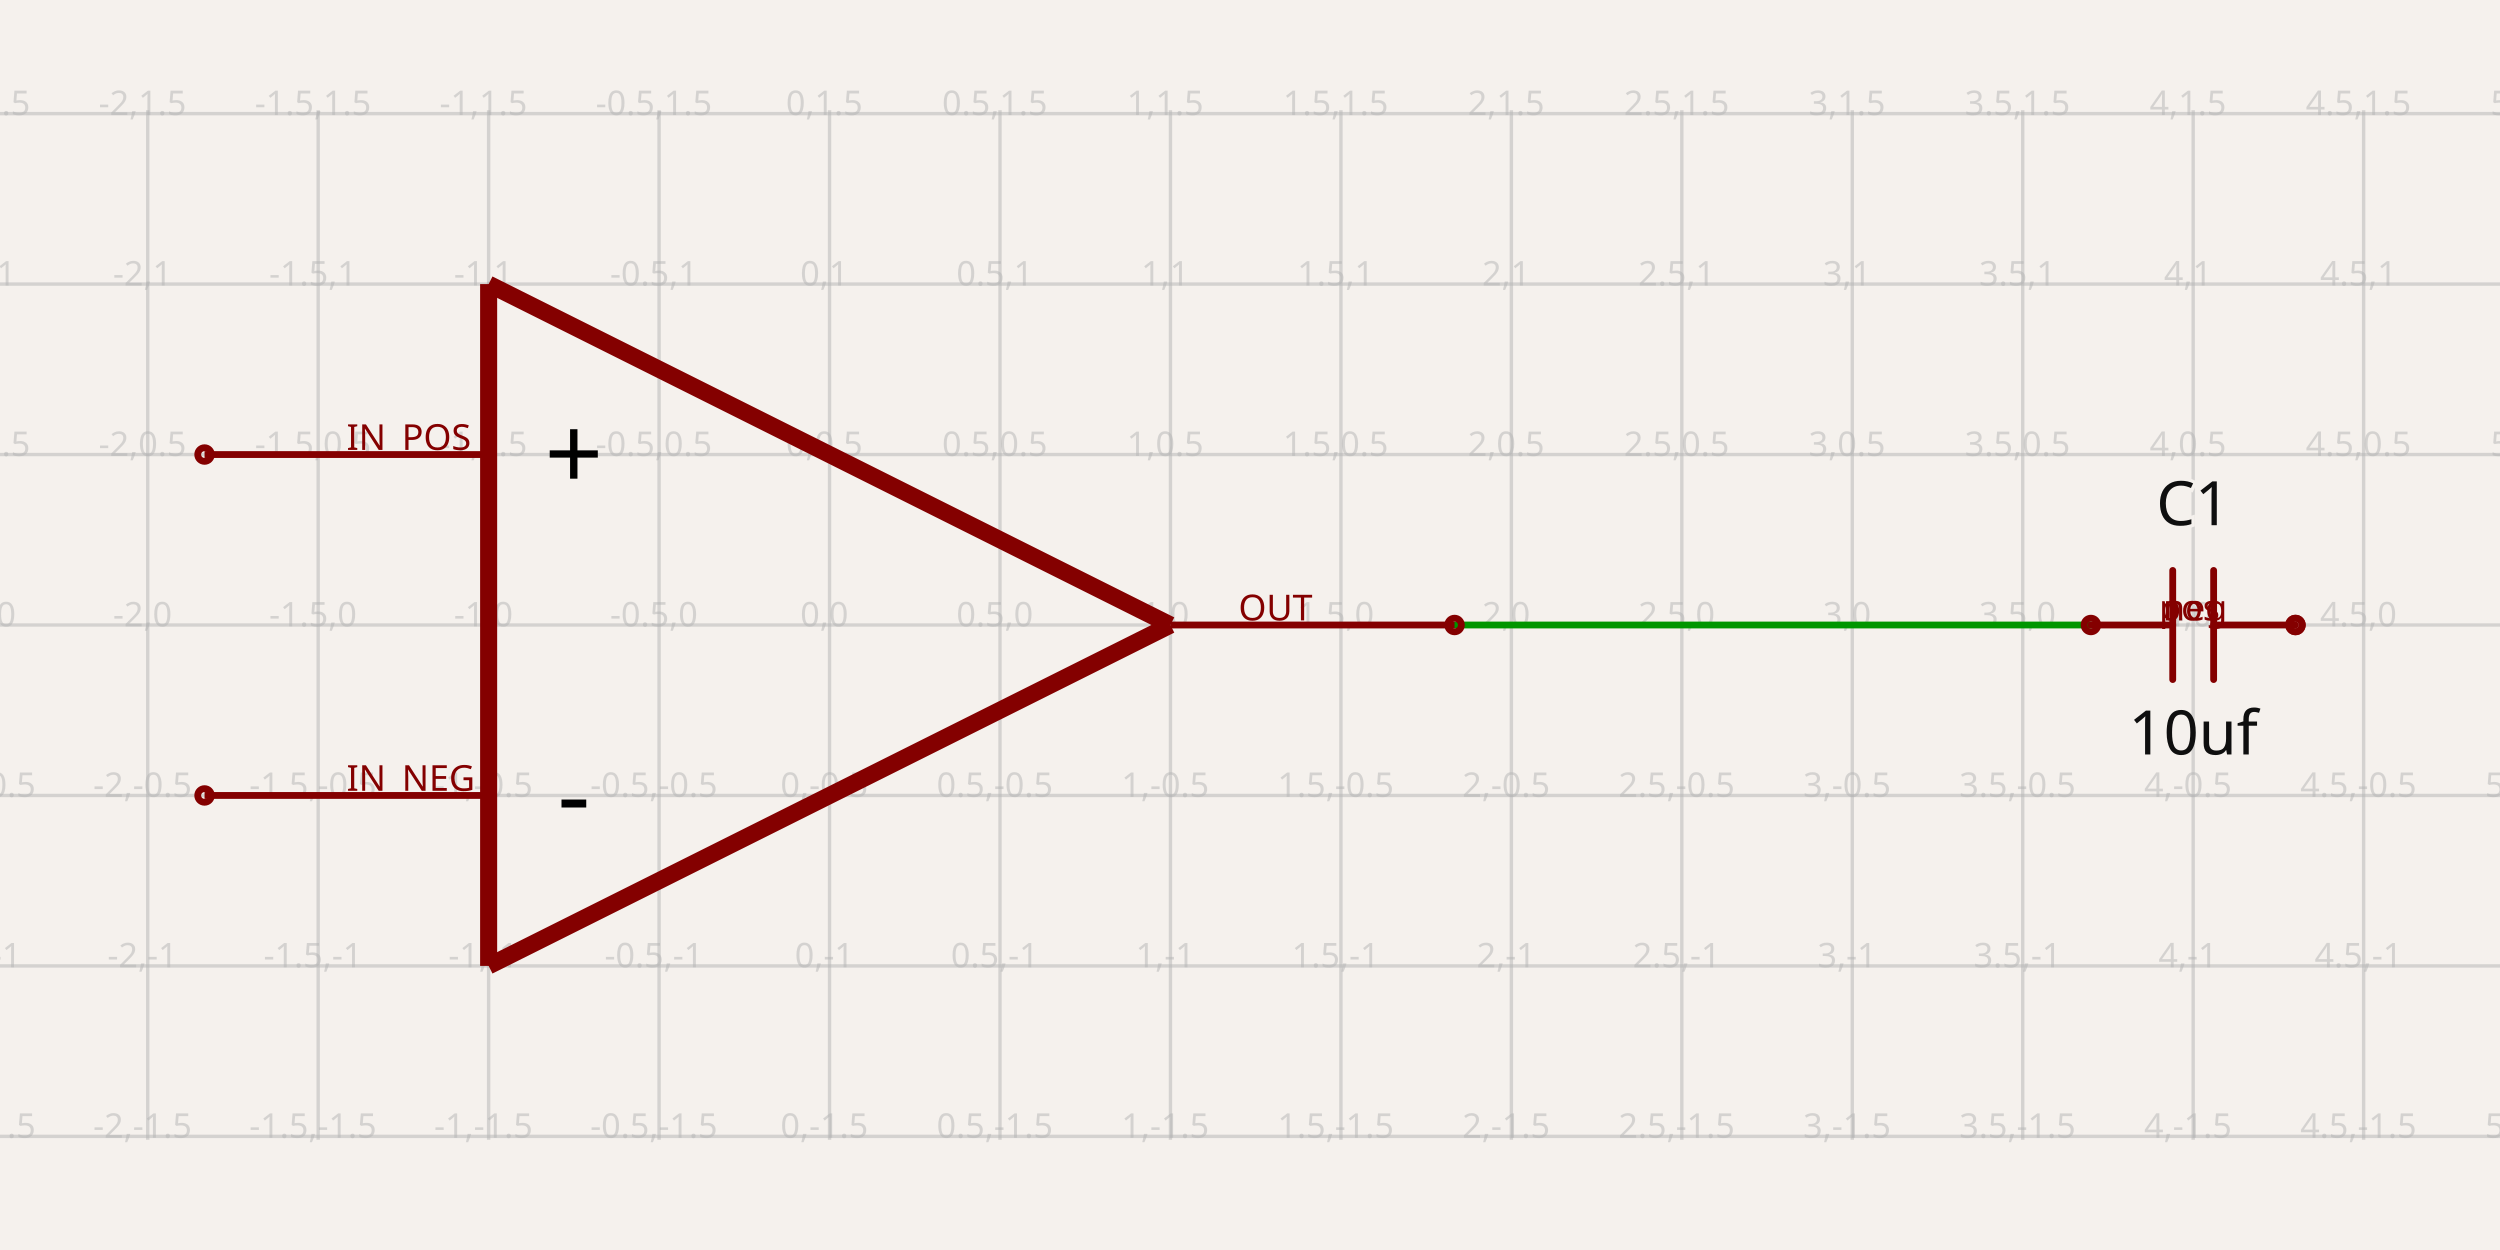
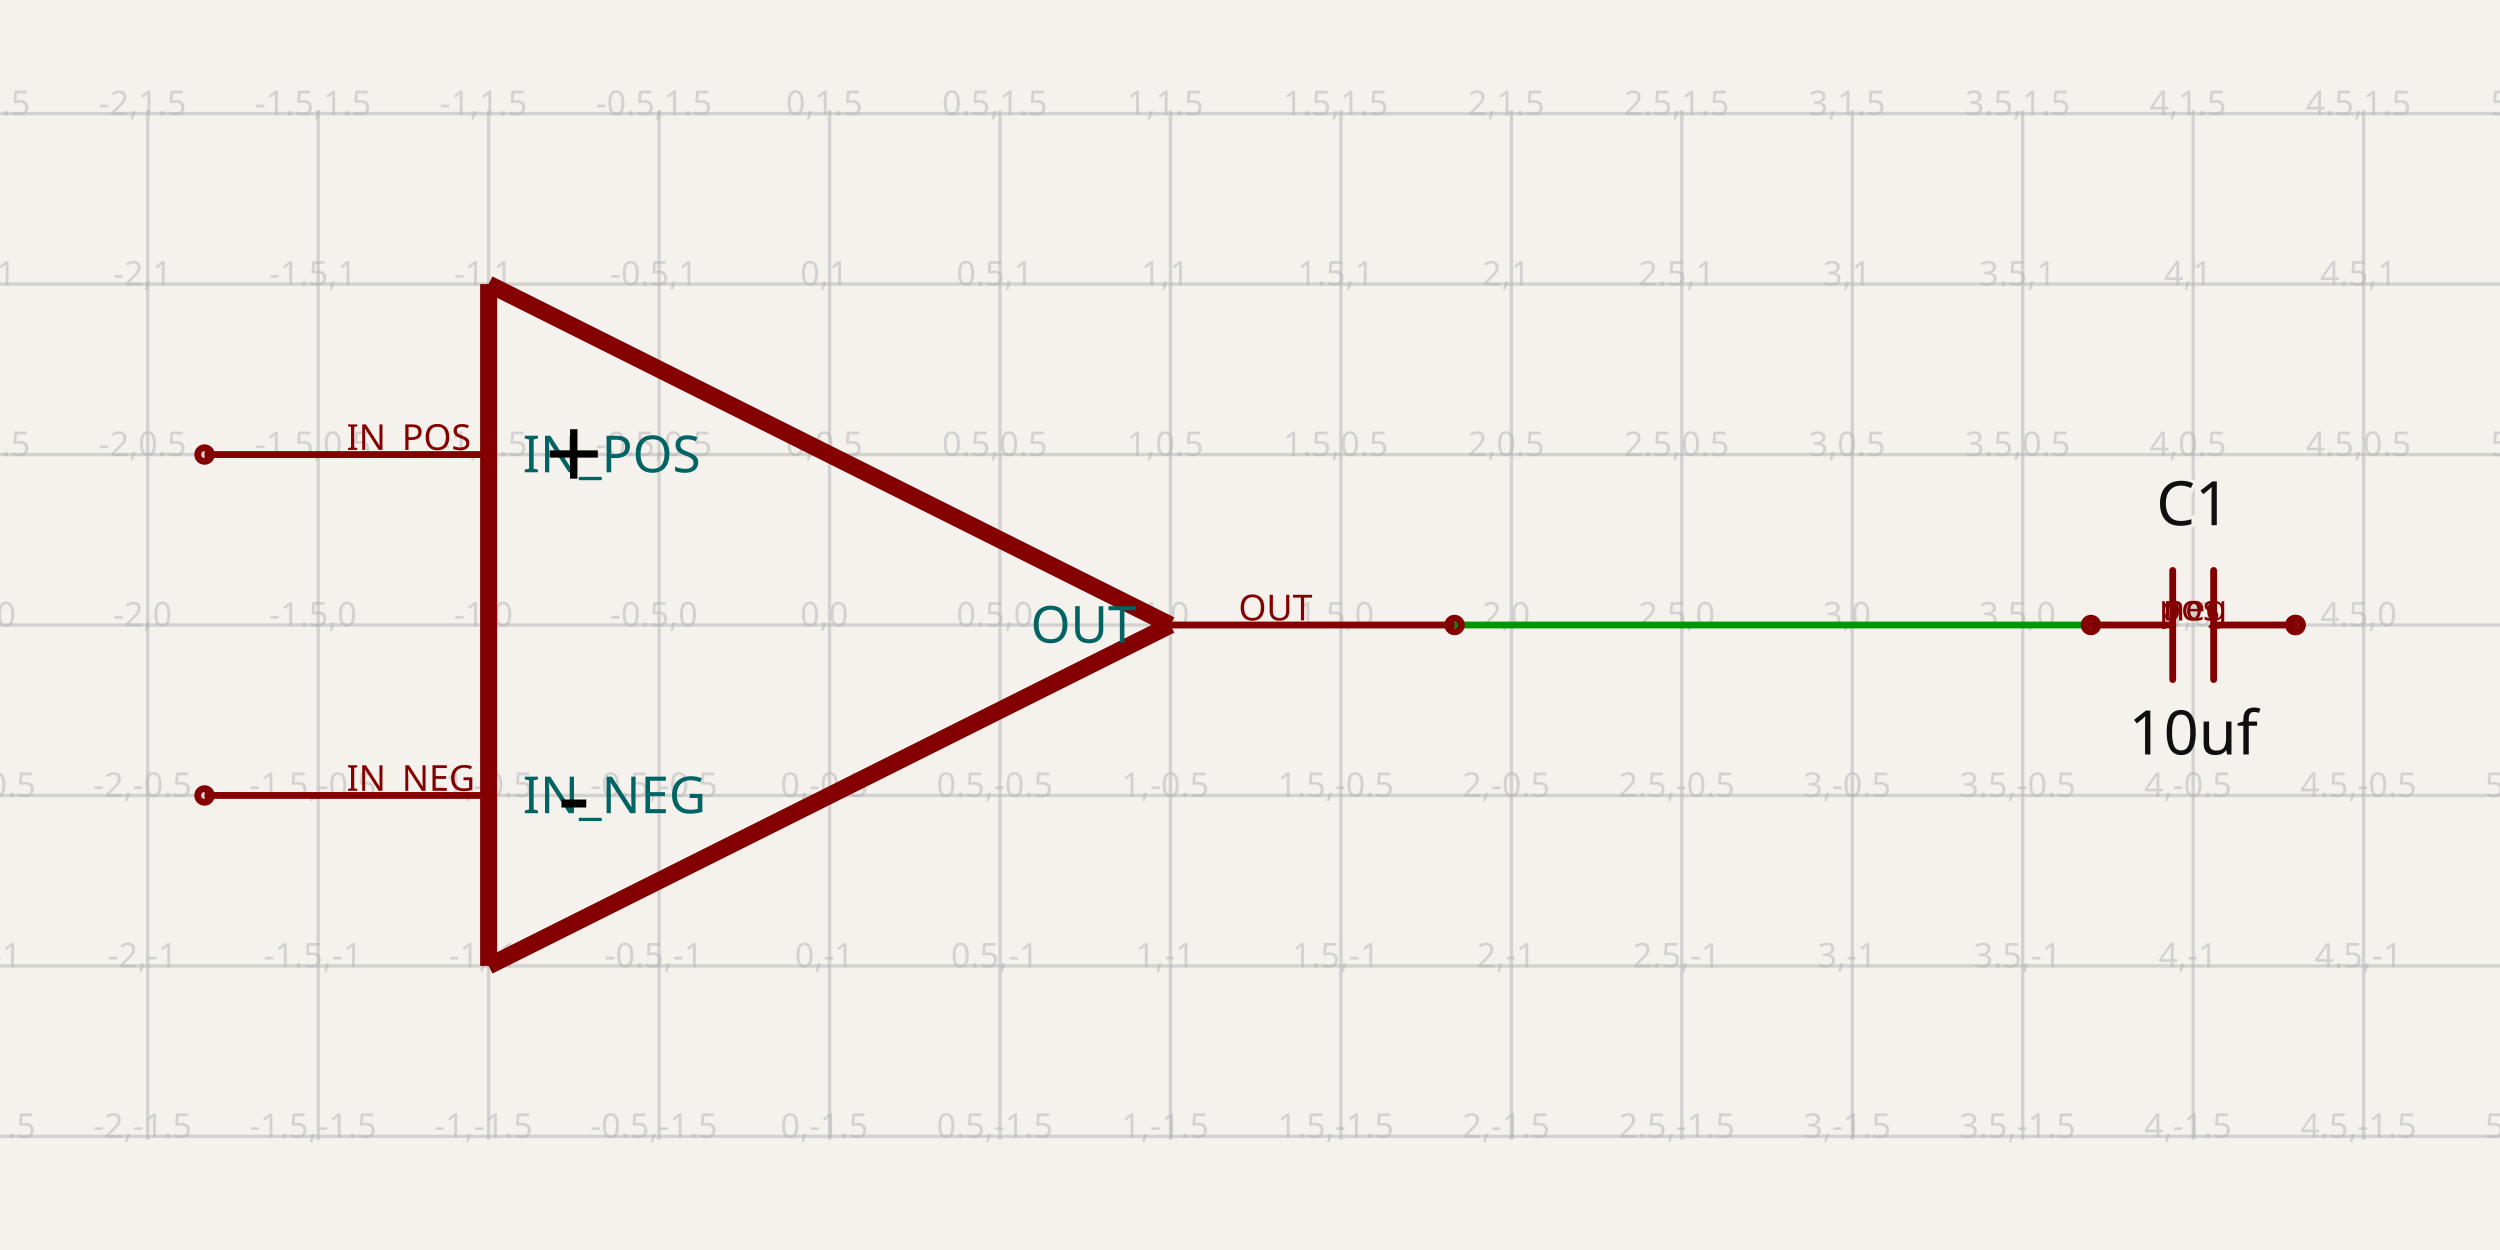
- <svg xmlns="http://www.w3.org/2000/svg" class="tscircuit-schematic" width="1200" height="600" style="background-color: rgb(245, 241, 237)" data-real-to-screen-transform="matrix(163.6363636364,0,0,-163.6363636364,398.1818181818,300)" data-software-used-string="@tscircuit/core@0.0.1398">
+ <svg xmlns="http://www.w3.org/2000/svg" class="tscircuit-schematic" width="1200" height="600" style="background-color: rgb(245, 241, 237)" data-real-to-screen-transform="matrix(163.6363636364,0,0,-163.6363636364,398.1818181818,300)" data-software-used-string="@tscircuit/core@0.0.1501">
  <style>
              .boundary { fill: rgb(245, 241, 237); }
              .schematic-boundary { fill: none; stroke: #fff; }
              .component { fill: none; stroke: rgb(132, 0, 0); }
              .chip { fill: rgb(255, 255, 194); stroke: rgb(132, 0, 0); }
              .component-pin { fill: none; stroke: rgb(132, 0, 0); }
-               /* Basic per-trace hover fallback */
-               .trace:hover {
-                 filter: invert(1);
-               }
-               .trace:hover .trace-crossing-outline {
-                 opacity: 0;
-               }
-               .trace:hover .trace-junction {
-                 filter: invert(1);
-               }
-               /* Net-hover highlighting: when a trace or its overlays are hovered,
-                  invert color for all traces (base + overlays) sharing the same
-                  subcircuit connectivity key. Also hide crossing outline during hover. */
-               svg:has(:is(g.trace[data-subcircuit-connectivity-map-key="unnamedsubcircuitsubcircuit_source_group_0_connectivity_net0"], g.trace-overlays[data-subcircuit-connectivity-map-key="unnamedsubcircuitsubcircuit_source_group_0_connectivity_net0"]):hover) :is(g.trace[data-subcircuit-connectivity-map-key="unnamedsubcircuitsubcircuit_source_group_0_connectivity_net0"], g.trace-overlays[data-subcircuit-connectivity-map-key="unnamedsubcircuitsubcircuit_source_group_0_connectivity_net0"]) { filter: invert(1); }
- svg:has(:is(g.trace[data-subcircuit-connectivity-map-key="unnamedsubcircuitsubcircuit_source_group_0_connectivity_net0"], g.trace-overlays[data-subcircuit-connectivity-map-key="unnamedsubcircuitsubcircuit_source_group_0_connectivity_net0"]):hover) g.trace-overlays[data-subcircuit-connectivity-map-key="unnamedsubcircuitsubcircuit_source_group_0_connectivity_net0"] .trace-crossing-outline { opacity: 0; }
              .text { font-family: sans-serif; fill: rgb(0, 150, 0); }
              .pin-number { fill: rgb(169, 0, 0); }
              .port-label { fill: rgb(0, 100, 100); }
              .component-name { fill: rgb(0, 100, 100); }
              
            </style>
  <rect class="boundary" x="0" y="0" width="1200" height="600" />
  <g class="grid sch-grid">
    <line x1="-92.727" y1="547.091" x2="-92.727" y2="52.909" stroke="rgb(181, 181, 181)" stroke-width="1.636" stroke-opacity="0.5" />
    <line x1="-10.909" y1="547.091" x2="-10.909" y2="52.909" stroke="rgb(181, 181, 181)" stroke-width="1.636" stroke-opacity="0.5" />
    <line x1="70.909" y1="547.091" x2="70.909" y2="52.909" stroke="rgb(181, 181, 181)" stroke-width="1.636" stroke-opacity="0.5" />
    <line x1="152.727" y1="547.091" x2="152.727" y2="52.909" stroke="rgb(181, 181, 181)" stroke-width="1.636" stroke-opacity="0.5" />
    <line x1="234.545" y1="547.091" x2="234.545" y2="52.909" stroke="rgb(181, 181, 181)" stroke-width="1.636" stroke-opacity="0.5" />
    <line x1="316.364" y1="547.091" x2="316.364" y2="52.909" stroke="rgb(181, 181, 181)" stroke-width="1.636" stroke-opacity="0.5" />
    <line x1="398.182" y1="547.091" x2="398.182" y2="52.909" stroke="rgb(181, 181, 181)" stroke-width="1.636" stroke-opacity="0.5" />
    <line x1="480" y1="547.091" x2="480" y2="52.909" stroke="rgb(181, 181, 181)" stroke-width="1.636" stroke-opacity="0.5" />
    <line x1="561.818" y1="547.091" x2="561.818" y2="52.909" stroke="rgb(181, 181, 181)" stroke-width="1.636" stroke-opacity="0.5" />
    <line x1="643.636" y1="547.091" x2="643.636" y2="52.909" stroke="rgb(181, 181, 181)" stroke-width="1.636" stroke-opacity="0.5" />
    <line x1="725.455" y1="547.091" x2="725.455" y2="52.909" stroke="rgb(181, 181, 181)" stroke-width="1.636" stroke-opacity="0.5" />
    <line x1="807.273" y1="547.091" x2="807.273" y2="52.909" stroke="rgb(181, 181, 181)" stroke-width="1.636" stroke-opacity="0.5" />
    <line x1="889.091" y1="547.091" x2="889.091" y2="52.909" stroke="rgb(181, 181, 181)" stroke-width="1.636" stroke-opacity="0.5" />
    <line x1="970.909" y1="547.091" x2="970.909" y2="52.909" stroke="rgb(181, 181, 181)" stroke-width="1.636" stroke-opacity="0.5" />
    <line x1="1052.727" y1="547.091" x2="1052.727" y2="52.909" stroke="rgb(181, 181, 181)" stroke-width="1.636" stroke-opacity="0.5" />
    <line x1="1134.545" y1="547.091" x2="1134.545" y2="52.909" stroke="rgb(181, 181, 181)" stroke-width="1.636" stroke-opacity="0.5" />
    <line x1="1216.364" y1="547.091" x2="1216.364" y2="52.909" stroke="rgb(181, 181, 181)" stroke-width="1.636" stroke-opacity="0.5" />
    <line x1="-1.0663825378287584e-10" y1="627.273" x2="1200" y2="627.273" stroke="rgb(181, 181, 181)" stroke-width="1.636" stroke-opacity="0.5" />
    <line x1="-1.0663825378287584e-10" y1="545.455" x2="1200" y2="545.455" stroke="rgb(181, 181, 181)" stroke-width="1.636" stroke-opacity="0.5" />
    <line x1="-1.0663825378287584e-10" y1="463.636" x2="1200" y2="463.636" stroke="rgb(181, 181, 181)" stroke-width="1.636" stroke-opacity="0.5" />
    <line x1="-1.0663825378287584e-10" y1="381.818" x2="1200" y2="381.818" stroke="rgb(181, 181, 181)" stroke-width="1.636" stroke-opacity="0.5" />
    <line x1="-1.0663825378287584e-10" y1="300" x2="1200" y2="300" stroke="rgb(181, 181, 181)" stroke-width="1.636" stroke-opacity="0.5" />
    <line x1="-1.0663825378287584e-10" y1="218.182" x2="1200" y2="218.182" stroke="rgb(181, 181, 181)" stroke-width="1.636" stroke-opacity="0.5" />
    <line x1="-1.0663825378287584e-10" y1="136.364" x2="1200" y2="136.364" stroke="rgb(181, 181, 181)" stroke-width="1.636" stroke-opacity="0.5" />
    <line x1="-1.0663825378287584e-10" y1="54.545" x2="1200" y2="54.545" stroke="rgb(181, 181, 181)" stroke-width="1.636" stroke-opacity="0.5" />
    <line x1="-1.0663825378287584e-10" y1="-27.273" x2="1200" y2="-27.273" stroke="rgb(181, 181, 181)" stroke-width="1.636" stroke-opacity="0.5" />
    <text x="-95.227" y="622.273" fill="rgb(181, 181, 181)" font-size="16.364" fill-opacity="0.5" text-anchor="middle" dominant-baseline="middle" font-family="sans-serif">-3,-2</text>
    <text x="-95.227" y="540.455" fill="rgb(181, 181, 181)" font-size="16.364" fill-opacity="0.5" text-anchor="middle" dominant-baseline="middle" font-family="sans-serif">-3,-1.5</text>
    <text x="-95.227" y="458.636" fill="rgb(181, 181, 181)" font-size="16.364" fill-opacity="0.5" text-anchor="middle" dominant-baseline="middle" font-family="sans-serif">-3,-1</text>
    <text x="-95.227" y="376.818" fill="rgb(181, 181, 181)" font-size="16.364" fill-opacity="0.5" text-anchor="middle" dominant-baseline="middle" font-family="sans-serif">-3,-0.5</text>
    <text x="-95.227" y="295" fill="rgb(181, 181, 181)" font-size="16.364" fill-opacity="0.5" text-anchor="middle" dominant-baseline="middle" font-family="sans-serif">-3,0</text>
    <text x="-95.227" y="213.182" fill="rgb(181, 181, 181)" font-size="16.364" fill-opacity="0.5" text-anchor="middle" dominant-baseline="middle" font-family="sans-serif">-3,0.5</text>
    <text x="-95.227" y="131.364" fill="rgb(181, 181, 181)" font-size="16.364" fill-opacity="0.5" text-anchor="middle" dominant-baseline="middle" font-family="sans-serif">-3,1</text>
    <text x="-95.227" y="49.545" fill="rgb(181, 181, 181)" font-size="16.364" fill-opacity="0.5" text-anchor="middle" dominant-baseline="middle" font-family="sans-serif">-3,1.5</text>
    <text x="-95.227" y="-32.273" fill="rgb(181, 181, 181)" font-size="16.364" fill-opacity="0.5" text-anchor="middle" dominant-baseline="middle" font-family="sans-serif">-3,2</text>
    <text x="-13.409" y="622.273" fill="rgb(181, 181, 181)" font-size="16.364" fill-opacity="0.5" text-anchor="middle" dominant-baseline="middle" font-family="sans-serif">-2.5,-2</text>
    <text x="-13.409" y="540.455" fill="rgb(181, 181, 181)" font-size="16.364" fill-opacity="0.5" text-anchor="middle" dominant-baseline="middle" font-family="sans-serif">-2.5,-1.5</text>
    <text x="-13.409" y="458.636" fill="rgb(181, 181, 181)" font-size="16.364" fill-opacity="0.5" text-anchor="middle" dominant-baseline="middle" font-family="sans-serif">-2.5,-1</text>
    <text x="-13.409" y="376.818" fill="rgb(181, 181, 181)" font-size="16.364" fill-opacity="0.5" text-anchor="middle" dominant-baseline="middle" font-family="sans-serif">-2.5,-0.5</text>
    <text x="-13.409" y="295" fill="rgb(181, 181, 181)" font-size="16.364" fill-opacity="0.5" text-anchor="middle" dominant-baseline="middle" font-family="sans-serif">-2.5,0</text>
    <text x="-13.409" y="213.182" fill="rgb(181, 181, 181)" font-size="16.364" fill-opacity="0.5" text-anchor="middle" dominant-baseline="middle" font-family="sans-serif">-2.5,0.5</text>
    <text x="-13.409" y="131.364" fill="rgb(181, 181, 181)" font-size="16.364" fill-opacity="0.5" text-anchor="middle" dominant-baseline="middle" font-family="sans-serif">-2.5,1</text>
    <text x="-13.409" y="49.545" fill="rgb(181, 181, 181)" font-size="16.364" fill-opacity="0.5" text-anchor="middle" dominant-baseline="middle" font-family="sans-serif">-2.5,1.5</text>
    <text x="-13.409" y="-32.273" fill="rgb(181, 181, 181)" font-size="16.364" fill-opacity="0.5" text-anchor="middle" dominant-baseline="middle" font-family="sans-serif">-2.5,2</text>
    <text x="68.409" y="622.273" fill="rgb(181, 181, 181)" font-size="16.364" fill-opacity="0.5" text-anchor="middle" dominant-baseline="middle" font-family="sans-serif">-2,-2</text>
    <text x="68.409" y="540.455" fill="rgb(181, 181, 181)" font-size="16.364" fill-opacity="0.5" text-anchor="middle" dominant-baseline="middle" font-family="sans-serif">-2,-1.5</text>
    <text x="68.409" y="458.636" fill="rgb(181, 181, 181)" font-size="16.364" fill-opacity="0.5" text-anchor="middle" dominant-baseline="middle" font-family="sans-serif">-2,-1</text>
    <text x="68.409" y="376.818" fill="rgb(181, 181, 181)" font-size="16.364" fill-opacity="0.5" text-anchor="middle" dominant-baseline="middle" font-family="sans-serif">-2,-0.5</text>
    <text x="68.409" y="295" fill="rgb(181, 181, 181)" font-size="16.364" fill-opacity="0.5" text-anchor="middle" dominant-baseline="middle" font-family="sans-serif">-2,0</text>
    <text x="68.409" y="213.182" fill="rgb(181, 181, 181)" font-size="16.364" fill-opacity="0.5" text-anchor="middle" dominant-baseline="middle" font-family="sans-serif">-2,0.5</text>
    <text x="68.409" y="131.364" fill="rgb(181, 181, 181)" font-size="16.364" fill-opacity="0.5" text-anchor="middle" dominant-baseline="middle" font-family="sans-serif">-2,1</text>
    <text x="68.409" y="49.545" fill="rgb(181, 181, 181)" font-size="16.364" fill-opacity="0.5" text-anchor="middle" dominant-baseline="middle" font-family="sans-serif">-2,1.5</text>
    <text x="68.409" y="-32.273" fill="rgb(181, 181, 181)" font-size="16.364" fill-opacity="0.5" text-anchor="middle" dominant-baseline="middle" font-family="sans-serif">-2,2</text>
    <text x="150.227" y="622.273" fill="rgb(181, 181, 181)" font-size="16.364" fill-opacity="0.5" text-anchor="middle" dominant-baseline="middle" font-family="sans-serif">-1.5,-2</text>
    <text x="150.227" y="540.455" fill="rgb(181, 181, 181)" font-size="16.364" fill-opacity="0.5" text-anchor="middle" dominant-baseline="middle" font-family="sans-serif">-1.5,-1.5</text>
    <text x="150.227" y="458.636" fill="rgb(181, 181, 181)" font-size="16.364" fill-opacity="0.5" text-anchor="middle" dominant-baseline="middle" font-family="sans-serif">-1.5,-1</text>
    <text x="150.227" y="376.818" fill="rgb(181, 181, 181)" font-size="16.364" fill-opacity="0.5" text-anchor="middle" dominant-baseline="middle" font-family="sans-serif">-1.5,-0.5</text>
    <text x="150.227" y="295" fill="rgb(181, 181, 181)" font-size="16.364" fill-opacity="0.5" text-anchor="middle" dominant-baseline="middle" font-family="sans-serif">-1.5,0</text>
    <text x="150.227" y="213.182" fill="rgb(181, 181, 181)" font-size="16.364" fill-opacity="0.5" text-anchor="middle" dominant-baseline="middle" font-family="sans-serif">-1.5,0.5</text>
    <text x="150.227" y="131.364" fill="rgb(181, 181, 181)" font-size="16.364" fill-opacity="0.5" text-anchor="middle" dominant-baseline="middle" font-family="sans-serif">-1.5,1</text>
    <text x="150.227" y="49.545" fill="rgb(181, 181, 181)" font-size="16.364" fill-opacity="0.5" text-anchor="middle" dominant-baseline="middle" font-family="sans-serif">-1.5,1.5</text>
    <text x="150.227" y="-32.273" fill="rgb(181, 181, 181)" font-size="16.364" fill-opacity="0.5" text-anchor="middle" dominant-baseline="middle" font-family="sans-serif">-1.5,2</text>
    <text x="232.045" y="622.273" fill="rgb(181, 181, 181)" font-size="16.364" fill-opacity="0.5" text-anchor="middle" dominant-baseline="middle" font-family="sans-serif">-1,-2</text>
    <text x="232.045" y="540.455" fill="rgb(181, 181, 181)" font-size="16.364" fill-opacity="0.5" text-anchor="middle" dominant-baseline="middle" font-family="sans-serif">-1,-1.5</text>
    <text x="232.045" y="458.636" fill="rgb(181, 181, 181)" font-size="16.364" fill-opacity="0.5" text-anchor="middle" dominant-baseline="middle" font-family="sans-serif">-1,-1</text>
    <text x="232.045" y="376.818" fill="rgb(181, 181, 181)" font-size="16.364" fill-opacity="0.5" text-anchor="middle" dominant-baseline="middle" font-family="sans-serif">-1,-0.5</text>
    <text x="232.045" y="295" fill="rgb(181, 181, 181)" font-size="16.364" fill-opacity="0.5" text-anchor="middle" dominant-baseline="middle" font-family="sans-serif">-1,0</text>
    <text x="232.045" y="213.182" fill="rgb(181, 181, 181)" font-size="16.364" fill-opacity="0.5" text-anchor="middle" dominant-baseline="middle" font-family="sans-serif">-1,0.5</text>
    <text x="232.045" y="131.364" fill="rgb(181, 181, 181)" font-size="16.364" fill-opacity="0.5" text-anchor="middle" dominant-baseline="middle" font-family="sans-serif">-1,1</text>
    <text x="232.045" y="49.545" fill="rgb(181, 181, 181)" font-size="16.364" fill-opacity="0.5" text-anchor="middle" dominant-baseline="middle" font-family="sans-serif">-1,1.5</text>
    <text x="232.045" y="-32.273" fill="rgb(181, 181, 181)" font-size="16.364" fill-opacity="0.5" text-anchor="middle" dominant-baseline="middle" font-family="sans-serif">-1,2</text>
    <text x="313.864" y="622.273" fill="rgb(181, 181, 181)" font-size="16.364" fill-opacity="0.5" text-anchor="middle" dominant-baseline="middle" font-family="sans-serif">-0.5,-2</text>
    <text x="313.864" y="540.455" fill="rgb(181, 181, 181)" font-size="16.364" fill-opacity="0.5" text-anchor="middle" dominant-baseline="middle" font-family="sans-serif">-0.5,-1.5</text>
    <text x="313.864" y="458.636" fill="rgb(181, 181, 181)" font-size="16.364" fill-opacity="0.5" text-anchor="middle" dominant-baseline="middle" font-family="sans-serif">-0.5,-1</text>
    <text x="313.864" y="376.818" fill="rgb(181, 181, 181)" font-size="16.364" fill-opacity="0.5" text-anchor="middle" dominant-baseline="middle" font-family="sans-serif">-0.5,-0.5</text>
    <text x="313.864" y="295" fill="rgb(181, 181, 181)" font-size="16.364" fill-opacity="0.5" text-anchor="middle" dominant-baseline="middle" font-family="sans-serif">-0.5,0</text>
    <text x="313.864" y="213.182" fill="rgb(181, 181, 181)" font-size="16.364" fill-opacity="0.5" text-anchor="middle" dominant-baseline="middle" font-family="sans-serif">-0.5,0.5</text>
    <text x="313.864" y="131.364" fill="rgb(181, 181, 181)" font-size="16.364" fill-opacity="0.5" text-anchor="middle" dominant-baseline="middle" font-family="sans-serif">-0.5,1</text>
    <text x="313.864" y="49.545" fill="rgb(181, 181, 181)" font-size="16.364" fill-opacity="0.5" text-anchor="middle" dominant-baseline="middle" font-family="sans-serif">-0.5,1.5</text>
    <text x="313.864" y="-32.273" fill="rgb(181, 181, 181)" font-size="16.364" fill-opacity="0.5" text-anchor="middle" dominant-baseline="middle" font-family="sans-serif">-0.5,2</text>
    <text x="395.682" y="622.273" fill="rgb(181, 181, 181)" font-size="16.364" fill-opacity="0.5" text-anchor="middle" dominant-baseline="middle" font-family="sans-serif">0,-2</text>
    <text x="395.682" y="540.455" fill="rgb(181, 181, 181)" font-size="16.364" fill-opacity="0.5" text-anchor="middle" dominant-baseline="middle" font-family="sans-serif">0,-1.5</text>
    <text x="395.682" y="458.636" fill="rgb(181, 181, 181)" font-size="16.364" fill-opacity="0.5" text-anchor="middle" dominant-baseline="middle" font-family="sans-serif">0,-1</text>
    <text x="395.682" y="376.818" fill="rgb(181, 181, 181)" font-size="16.364" fill-opacity="0.5" text-anchor="middle" dominant-baseline="middle" font-family="sans-serif">0,-0.5</text>
    <text x="395.682" y="295" fill="rgb(181, 181, 181)" font-size="16.364" fill-opacity="0.5" text-anchor="middle" dominant-baseline="middle" font-family="sans-serif">0,0</text>
    <text x="395.682" y="213.182" fill="rgb(181, 181, 181)" font-size="16.364" fill-opacity="0.5" text-anchor="middle" dominant-baseline="middle" font-family="sans-serif">0,0.5</text>
    <text x="395.682" y="131.364" fill="rgb(181, 181, 181)" font-size="16.364" fill-opacity="0.5" text-anchor="middle" dominant-baseline="middle" font-family="sans-serif">0,1</text>
    <text x="395.682" y="49.545" fill="rgb(181, 181, 181)" font-size="16.364" fill-opacity="0.5" text-anchor="middle" dominant-baseline="middle" font-family="sans-serif">0,1.5</text>
    <text x="395.682" y="-32.273" fill="rgb(181, 181, 181)" font-size="16.364" fill-opacity="0.5" text-anchor="middle" dominant-baseline="middle" font-family="sans-serif">0,2</text>
    <text x="477.5" y="622.273" fill="rgb(181, 181, 181)" font-size="16.364" fill-opacity="0.5" text-anchor="middle" dominant-baseline="middle" font-family="sans-serif">0.5,-2</text>
    <text x="477.5" y="540.455" fill="rgb(181, 181, 181)" font-size="16.364" fill-opacity="0.5" text-anchor="middle" dominant-baseline="middle" font-family="sans-serif">0.5,-1.5</text>
    <text x="477.5" y="458.636" fill="rgb(181, 181, 181)" font-size="16.364" fill-opacity="0.5" text-anchor="middle" dominant-baseline="middle" font-family="sans-serif">0.5,-1</text>
    <text x="477.5" y="376.818" fill="rgb(181, 181, 181)" font-size="16.364" fill-opacity="0.5" text-anchor="middle" dominant-baseline="middle" font-family="sans-serif">0.5,-0.5</text>
    <text x="477.5" y="295" fill="rgb(181, 181, 181)" font-size="16.364" fill-opacity="0.5" text-anchor="middle" dominant-baseline="middle" font-family="sans-serif">0.5,0</text>
    <text x="477.5" y="213.182" fill="rgb(181, 181, 181)" font-size="16.364" fill-opacity="0.5" text-anchor="middle" dominant-baseline="middle" font-family="sans-serif">0.5,0.5</text>
    <text x="477.5" y="131.364" fill="rgb(181, 181, 181)" font-size="16.364" fill-opacity="0.5" text-anchor="middle" dominant-baseline="middle" font-family="sans-serif">0.5,1</text>
    <text x="477.5" y="49.545" fill="rgb(181, 181, 181)" font-size="16.364" fill-opacity="0.5" text-anchor="middle" dominant-baseline="middle" font-family="sans-serif">0.5,1.5</text>
    <text x="477.5" y="-32.273" fill="rgb(181, 181, 181)" font-size="16.364" fill-opacity="0.5" text-anchor="middle" dominant-baseline="middle" font-family="sans-serif">0.5,2</text>
    <text x="559.318" y="622.273" fill="rgb(181, 181, 181)" font-size="16.364" fill-opacity="0.5" text-anchor="middle" dominant-baseline="middle" font-family="sans-serif">1,-2</text>
    <text x="559.318" y="540.455" fill="rgb(181, 181, 181)" font-size="16.364" fill-opacity="0.5" text-anchor="middle" dominant-baseline="middle" font-family="sans-serif">1,-1.5</text>
    <text x="559.318" y="458.636" fill="rgb(181, 181, 181)" font-size="16.364" fill-opacity="0.5" text-anchor="middle" dominant-baseline="middle" font-family="sans-serif">1,-1</text>
    <text x="559.318" y="376.818" fill="rgb(181, 181, 181)" font-size="16.364" fill-opacity="0.5" text-anchor="middle" dominant-baseline="middle" font-family="sans-serif">1,-0.5</text>
    <text x="559.318" y="295" fill="rgb(181, 181, 181)" font-size="16.364" fill-opacity="0.5" text-anchor="middle" dominant-baseline="middle" font-family="sans-serif">1,0</text>
    <text x="559.318" y="213.182" fill="rgb(181, 181, 181)" font-size="16.364" fill-opacity="0.5" text-anchor="middle" dominant-baseline="middle" font-family="sans-serif">1,0.5</text>
    <text x="559.318" y="131.364" fill="rgb(181, 181, 181)" font-size="16.364" fill-opacity="0.5" text-anchor="middle" dominant-baseline="middle" font-family="sans-serif">1,1</text>
    <text x="559.318" y="49.545" fill="rgb(181, 181, 181)" font-size="16.364" fill-opacity="0.5" text-anchor="middle" dominant-baseline="middle" font-family="sans-serif">1,1.5</text>
    <text x="559.318" y="-32.273" fill="rgb(181, 181, 181)" font-size="16.364" fill-opacity="0.5" text-anchor="middle" dominant-baseline="middle" font-family="sans-serif">1,2</text>
    <text x="641.136" y="622.273" fill="rgb(181, 181, 181)" font-size="16.364" fill-opacity="0.5" text-anchor="middle" dominant-baseline="middle" font-family="sans-serif">1.5,-2</text>
    <text x="641.136" y="540.455" fill="rgb(181, 181, 181)" font-size="16.364" fill-opacity="0.5" text-anchor="middle" dominant-baseline="middle" font-family="sans-serif">1.5,-1.5</text>
    <text x="641.136" y="458.636" fill="rgb(181, 181, 181)" font-size="16.364" fill-opacity="0.5" text-anchor="middle" dominant-baseline="middle" font-family="sans-serif">1.5,-1</text>
    <text x="641.136" y="376.818" fill="rgb(181, 181, 181)" font-size="16.364" fill-opacity="0.5" text-anchor="middle" dominant-baseline="middle" font-family="sans-serif">1.5,-0.5</text>
    <text x="641.136" y="295" fill="rgb(181, 181, 181)" font-size="16.364" fill-opacity="0.5" text-anchor="middle" dominant-baseline="middle" font-family="sans-serif">1.5,0</text>
    <text x="641.136" y="213.182" fill="rgb(181, 181, 181)" font-size="16.364" fill-opacity="0.5" text-anchor="middle" dominant-baseline="middle" font-family="sans-serif">1.5,0.5</text>
    <text x="641.136" y="131.364" fill="rgb(181, 181, 181)" font-size="16.364" fill-opacity="0.5" text-anchor="middle" dominant-baseline="middle" font-family="sans-serif">1.5,1</text>
    <text x="641.136" y="49.545" fill="rgb(181, 181, 181)" font-size="16.364" fill-opacity="0.5" text-anchor="middle" dominant-baseline="middle" font-family="sans-serif">1.5,1.5</text>
    <text x="641.136" y="-32.273" fill="rgb(181, 181, 181)" font-size="16.364" fill-opacity="0.5" text-anchor="middle" dominant-baseline="middle" font-family="sans-serif">1.5,2</text>
    <text x="722.955" y="622.273" fill="rgb(181, 181, 181)" font-size="16.364" fill-opacity="0.5" text-anchor="middle" dominant-baseline="middle" font-family="sans-serif">2,-2</text>
    <text x="722.955" y="540.455" fill="rgb(181, 181, 181)" font-size="16.364" fill-opacity="0.5" text-anchor="middle" dominant-baseline="middle" font-family="sans-serif">2,-1.5</text>
    <text x="722.955" y="458.636" fill="rgb(181, 181, 181)" font-size="16.364" fill-opacity="0.5" text-anchor="middle" dominant-baseline="middle" font-family="sans-serif">2,-1</text>
    <text x="722.955" y="376.818" fill="rgb(181, 181, 181)" font-size="16.364" fill-opacity="0.5" text-anchor="middle" dominant-baseline="middle" font-family="sans-serif">2,-0.5</text>
    <text x="722.955" y="295" fill="rgb(181, 181, 181)" font-size="16.364" fill-opacity="0.5" text-anchor="middle" dominant-baseline="middle" font-family="sans-serif">2,0</text>
    <text x="722.955" y="213.182" fill="rgb(181, 181, 181)" font-size="16.364" fill-opacity="0.5" text-anchor="middle" dominant-baseline="middle" font-family="sans-serif">2,0.5</text>
    <text x="722.955" y="131.364" fill="rgb(181, 181, 181)" font-size="16.364" fill-opacity="0.5" text-anchor="middle" dominant-baseline="middle" font-family="sans-serif">2,1</text>
    <text x="722.955" y="49.545" fill="rgb(181, 181, 181)" font-size="16.364" fill-opacity="0.5" text-anchor="middle" dominant-baseline="middle" font-family="sans-serif">2,1.5</text>
    <text x="722.955" y="-32.273" fill="rgb(181, 181, 181)" font-size="16.364" fill-opacity="0.5" text-anchor="middle" dominant-baseline="middle" font-family="sans-serif">2,2</text>
    <text x="804.773" y="622.273" fill="rgb(181, 181, 181)" font-size="16.364" fill-opacity="0.5" text-anchor="middle" dominant-baseline="middle" font-family="sans-serif">2.5,-2</text>
    <text x="804.773" y="540.455" fill="rgb(181, 181, 181)" font-size="16.364" fill-opacity="0.5" text-anchor="middle" dominant-baseline="middle" font-family="sans-serif">2.5,-1.5</text>
    <text x="804.773" y="458.636" fill="rgb(181, 181, 181)" font-size="16.364" fill-opacity="0.5" text-anchor="middle" dominant-baseline="middle" font-family="sans-serif">2.5,-1</text>
    <text x="804.773" y="376.818" fill="rgb(181, 181, 181)" font-size="16.364" fill-opacity="0.5" text-anchor="middle" dominant-baseline="middle" font-family="sans-serif">2.5,-0.5</text>
    <text x="804.773" y="295" fill="rgb(181, 181, 181)" font-size="16.364" fill-opacity="0.5" text-anchor="middle" dominant-baseline="middle" font-family="sans-serif">2.5,0</text>
    <text x="804.773" y="213.182" fill="rgb(181, 181, 181)" font-size="16.364" fill-opacity="0.5" text-anchor="middle" dominant-baseline="middle" font-family="sans-serif">2.5,0.5</text>
    <text x="804.773" y="131.364" fill="rgb(181, 181, 181)" font-size="16.364" fill-opacity="0.5" text-anchor="middle" dominant-baseline="middle" font-family="sans-serif">2.5,1</text>
    <text x="804.773" y="49.545" fill="rgb(181, 181, 181)" font-size="16.364" fill-opacity="0.5" text-anchor="middle" dominant-baseline="middle" font-family="sans-serif">2.5,1.5</text>
    <text x="804.773" y="-32.273" fill="rgb(181, 181, 181)" font-size="16.364" fill-opacity="0.5" text-anchor="middle" dominant-baseline="middle" font-family="sans-serif">2.5,2</text>
    <text x="886.591" y="622.273" fill="rgb(181, 181, 181)" font-size="16.364" fill-opacity="0.5" text-anchor="middle" dominant-baseline="middle" font-family="sans-serif">3,-2</text>
    <text x="886.591" y="540.455" fill="rgb(181, 181, 181)" font-size="16.364" fill-opacity="0.5" text-anchor="middle" dominant-baseline="middle" font-family="sans-serif">3,-1.5</text>
    <text x="886.591" y="458.636" fill="rgb(181, 181, 181)" font-size="16.364" fill-opacity="0.5" text-anchor="middle" dominant-baseline="middle" font-family="sans-serif">3,-1</text>
    <text x="886.591" y="376.818" fill="rgb(181, 181, 181)" font-size="16.364" fill-opacity="0.5" text-anchor="middle" dominant-baseline="middle" font-family="sans-serif">3,-0.5</text>
    <text x="886.591" y="295" fill="rgb(181, 181, 181)" font-size="16.364" fill-opacity="0.5" text-anchor="middle" dominant-baseline="middle" font-family="sans-serif">3,0</text>
    <text x="886.591" y="213.182" fill="rgb(181, 181, 181)" font-size="16.364" fill-opacity="0.5" text-anchor="middle" dominant-baseline="middle" font-family="sans-serif">3,0.5</text>
    <text x="886.591" y="131.364" fill="rgb(181, 181, 181)" font-size="16.364" fill-opacity="0.5" text-anchor="middle" dominant-baseline="middle" font-family="sans-serif">3,1</text>
    <text x="886.591" y="49.545" fill="rgb(181, 181, 181)" font-size="16.364" fill-opacity="0.5" text-anchor="middle" dominant-baseline="middle" font-family="sans-serif">3,1.5</text>
    <text x="886.591" y="-32.273" fill="rgb(181, 181, 181)" font-size="16.364" fill-opacity="0.5" text-anchor="middle" dominant-baseline="middle" font-family="sans-serif">3,2</text>
    <text x="968.409" y="622.273" fill="rgb(181, 181, 181)" font-size="16.364" fill-opacity="0.5" text-anchor="middle" dominant-baseline="middle" font-family="sans-serif">3.5,-2</text>
    <text x="968.409" y="540.455" fill="rgb(181, 181, 181)" font-size="16.364" fill-opacity="0.5" text-anchor="middle" dominant-baseline="middle" font-family="sans-serif">3.5,-1.5</text>
    <text x="968.409" y="458.636" fill="rgb(181, 181, 181)" font-size="16.364" fill-opacity="0.5" text-anchor="middle" dominant-baseline="middle" font-family="sans-serif">3.5,-1</text>
    <text x="968.409" y="376.818" fill="rgb(181, 181, 181)" font-size="16.364" fill-opacity="0.5" text-anchor="middle" dominant-baseline="middle" font-family="sans-serif">3.5,-0.5</text>
    <text x="968.409" y="295" fill="rgb(181, 181, 181)" font-size="16.364" fill-opacity="0.5" text-anchor="middle" dominant-baseline="middle" font-family="sans-serif">3.5,0</text>
    <text x="968.409" y="213.182" fill="rgb(181, 181, 181)" font-size="16.364" fill-opacity="0.5" text-anchor="middle" dominant-baseline="middle" font-family="sans-serif">3.5,0.5</text>
    <text x="968.409" y="131.364" fill="rgb(181, 181, 181)" font-size="16.364" fill-opacity="0.5" text-anchor="middle" dominant-baseline="middle" font-family="sans-serif">3.5,1</text>
    <text x="968.409" y="49.545" fill="rgb(181, 181, 181)" font-size="16.364" fill-opacity="0.5" text-anchor="middle" dominant-baseline="middle" font-family="sans-serif">3.5,1.5</text>
    <text x="968.409" y="-32.273" fill="rgb(181, 181, 181)" font-size="16.364" fill-opacity="0.5" text-anchor="middle" dominant-baseline="middle" font-family="sans-serif">3.5,2</text>
    <text x="1050.227" y="622.273" fill="rgb(181, 181, 181)" font-size="16.364" fill-opacity="0.5" text-anchor="middle" dominant-baseline="middle" font-family="sans-serif">4,-2</text>
    <text x="1050.227" y="540.455" fill="rgb(181, 181, 181)" font-size="16.364" fill-opacity="0.5" text-anchor="middle" dominant-baseline="middle" font-family="sans-serif">4,-1.5</text>
    <text x="1050.227" y="458.636" fill="rgb(181, 181, 181)" font-size="16.364" fill-opacity="0.5" text-anchor="middle" dominant-baseline="middle" font-family="sans-serif">4,-1</text>
    <text x="1050.227" y="376.818" fill="rgb(181, 181, 181)" font-size="16.364" fill-opacity="0.5" text-anchor="middle" dominant-baseline="middle" font-family="sans-serif">4,-0.5</text>
    <text x="1050.227" y="295" fill="rgb(181, 181, 181)" font-size="16.364" fill-opacity="0.5" text-anchor="middle" dominant-baseline="middle" font-family="sans-serif">4,0</text>
    <text x="1050.227" y="213.182" fill="rgb(181, 181, 181)" font-size="16.364" fill-opacity="0.5" text-anchor="middle" dominant-baseline="middle" font-family="sans-serif">4,0.5</text>
    <text x="1050.227" y="131.364" fill="rgb(181, 181, 181)" font-size="16.364" fill-opacity="0.5" text-anchor="middle" dominant-baseline="middle" font-family="sans-serif">4,1</text>
    <text x="1050.227" y="49.545" fill="rgb(181, 181, 181)" font-size="16.364" fill-opacity="0.5" text-anchor="middle" dominant-baseline="middle" font-family="sans-serif">4,1.5</text>
    <text x="1050.227" y="-32.273" fill="rgb(181, 181, 181)" font-size="16.364" fill-opacity="0.5" text-anchor="middle" dominant-baseline="middle" font-family="sans-serif">4,2</text>
    <text x="1132.045" y="622.273" fill="rgb(181, 181, 181)" font-size="16.364" fill-opacity="0.5" text-anchor="middle" dominant-baseline="middle" font-family="sans-serif">4.5,-2</text>
    <text x="1132.045" y="540.455" fill="rgb(181, 181, 181)" font-size="16.364" fill-opacity="0.5" text-anchor="middle" dominant-baseline="middle" font-family="sans-serif">4.5,-1.5</text>
    <text x="1132.045" y="458.636" fill="rgb(181, 181, 181)" font-size="16.364" fill-opacity="0.5" text-anchor="middle" dominant-baseline="middle" font-family="sans-serif">4.5,-1</text>
    <text x="1132.045" y="376.818" fill="rgb(181, 181, 181)" font-size="16.364" fill-opacity="0.5" text-anchor="middle" dominant-baseline="middle" font-family="sans-serif">4.5,-0.5</text>
    <text x="1132.045" y="295" fill="rgb(181, 181, 181)" font-size="16.364" fill-opacity="0.5" text-anchor="middle" dominant-baseline="middle" font-family="sans-serif">4.5,0</text>
    <text x="1132.045" y="213.182" fill="rgb(181, 181, 181)" font-size="16.364" fill-opacity="0.5" text-anchor="middle" dominant-baseline="middle" font-family="sans-serif">4.5,0.5</text>
    <text x="1132.045" y="131.364" fill="rgb(181, 181, 181)" font-size="16.364" fill-opacity="0.5" text-anchor="middle" dominant-baseline="middle" font-family="sans-serif">4.5,1</text>
    <text x="1132.045" y="49.545" fill="rgb(181, 181, 181)" font-size="16.364" fill-opacity="0.5" text-anchor="middle" dominant-baseline="middle" font-family="sans-serif">4.5,1.5</text>
    <text x="1132.045" y="-32.273" fill="rgb(181, 181, 181)" font-size="16.364" fill-opacity="0.5" text-anchor="middle" dominant-baseline="middle" font-family="sans-serif">4.5,2</text>
    <text x="1213.864" y="622.273" fill="rgb(181, 181, 181)" font-size="16.364" fill-opacity="0.5" text-anchor="middle" dominant-baseline="middle" font-family="sans-serif">5,-2</text>
    <text x="1213.864" y="540.455" fill="rgb(181, 181, 181)" font-size="16.364" fill-opacity="0.5" text-anchor="middle" dominant-baseline="middle" font-family="sans-serif">5,-1.5</text>
    <text x="1213.864" y="458.636" fill="rgb(181, 181, 181)" font-size="16.364" fill-opacity="0.5" text-anchor="middle" dominant-baseline="middle" font-family="sans-serif">5,-1</text>
    <text x="1213.864" y="376.818" fill="rgb(181, 181, 181)" font-size="16.364" fill-opacity="0.5" text-anchor="middle" dominant-baseline="middle" font-family="sans-serif">5,-0.5</text>
    <text x="1213.864" y="295" fill="rgb(181, 181, 181)" font-size="16.364" fill-opacity="0.5" text-anchor="middle" dominant-baseline="middle" font-family="sans-serif">5,0</text>
    <text x="1213.864" y="213.182" fill="rgb(181, 181, 181)" font-size="16.364" fill-opacity="0.5" text-anchor="middle" dominant-baseline="middle" font-family="sans-serif">5,0.5</text>
    <text x="1213.864" y="131.364" fill="rgb(181, 181, 181)" font-size="16.364" fill-opacity="0.5" text-anchor="middle" dominant-baseline="middle" font-family="sans-serif">5,1</text>
    <text x="1213.864" y="49.545" fill="rgb(181, 181, 181)" font-size="16.364" fill-opacity="0.5" text-anchor="middle" dominant-baseline="middle" font-family="sans-serif">5,1.5</text>
    <text x="1213.864" y="-32.273" fill="rgb(181, 181, 181)" font-size="16.364" fill-opacity="0.5" text-anchor="middle" dominant-baseline="middle" font-family="sans-serif">5,2</text>
  </g>
  <g class="trace sch-trace" data-layer="base" data-circuit-json-type="schematic_trace" data-schematic-trace-id="schematic_trace_0" data-subcircuit-connectivity-map-key="unnamedsubcircuitsubcircuit_source_group_0_connectivity_net0">
    <path d="M 698.182 300 L 1003.636 300" class="trace-invisible-hover-outline sch-trace-hitbox" stroke="rgb(0, 150, 0)" fill="none" stroke-width="26.182px" stroke-linecap="round" opacity="0" stroke-linejoin="round" />
    <path class="sch-trace-path" d="M 698.182 300 L 1003.636 300" stroke="rgb(0, 150, 0)" fill="none" stroke-width="3.273px" stroke-linecap="round" stroke-linejoin="round" />
  </g>
  <g class="trace-overlays sch-trace-overlays" data-layer="overlay" data-circuit-json-type="schematic_trace" data-schematic-trace-id="schematic_trace_0" data-subcircuit-connectivity-map-key="unnamedsubcircuitsubcircuit_source_group_0_connectivity_net0" />
  <g class="sch-component" data-circuit-json-type="schematic_component" data-schematic-component-id="schematic_component_0">
    <line class="sch-line" x1="98.182" y1="218.182" x2="234.545" y2="218.182" stroke="rgba(132, 0, 0)" stroke-width="3.273" data-schematic-line-id="schematic_line_0" data-schematic-component-id="schematic_component_0" />
    <line class="sch-line" x1="98.182" y1="381.818" x2="234.545" y2="381.818" stroke="rgba(132, 0, 0)" stroke-width="3.273" data-schematic-line-id="schematic_line_1" data-schematic-component-id="schematic_component_0" />
    <line class="sch-line" x1="698.182" y1="300" x2="561.818" y2="300" stroke="rgba(132, 0, 0)" stroke-width="3.273" data-schematic-line-id="schematic_line_2" data-schematic-component-id="schematic_component_0" />
    <line class="sch-line" x1="234.545" y1="463.636" x2="234.545" y2="136.364" stroke="rgba(132, 0, 0)" stroke-width="8.182" data-schematic-line-id="schematic_line_3" data-schematic-component-id="schematic_component_0" />
    <line class="sch-line" x1="234.545" y1="136.364" x2="561.818" y2="300" stroke="rgba(132, 0, 0)" stroke-width="8.182" data-schematic-line-id="schematic_line_4" data-schematic-component-id="schematic_component_0" />
    <line class="sch-line" x1="561.818" y1="300" x2="234.545" y2="463.636" stroke="rgba(132, 0, 0)" stroke-width="8.182" data-schematic-line-id="schematic_line_5" data-schematic-component-id="schematic_component_0" />
+     <text class="port-label sch-pin-label" x="250.909" y="218.182" style="font-family: sans-serif;" fill="rgb(0, 100, 100)" text-anchor="start" dominant-baseline="middle" font-size="24.545px" transform="">IN_POS</text>
+     <text class="port-label sch-pin-label" x="250.909" y="381.818" style="font-family: sans-serif;" fill="rgb(0, 100, 100)" text-anchor="start" dominant-baseline="middle" font-size="24.545px" transform="">IN_NEG</text>
+     <text class="port-label sch-pin-label" x="545.455" y="300" style="font-family: sans-serif;" fill="rgb(0, 100, 100)" text-anchor="end" dominant-baseline="middle" font-size="24.545px" transform="">OUT</text>
  </g>
  <g class="sch-component" data-circuit-json-type="schematic_component" data-schematic-component-id="schematic_component_1">
    <rect class="component-overlay sch-component-overlay" x="1003.636" y="273.815" width="98.182" height="52.37" fill="transparent" />
    <path class="sch-component-symbol-path" d="M 1101.818 300 L 1062.545 300" stroke="rgb(132, 0, 0)" fill="none" stroke-width="3.273px" stroke-linecap="round" />
    <path class="sch-component-symbol-path" d="M 1042.909 300 L 1003.636 300" stroke="rgb(132, 0, 0)" fill="none" stroke-width="3.273px" stroke-linecap="round" />
    <path class="sch-component-symbol-path" d="M 1062.545 273.815 L 1062.545 326.185" stroke="rgb(132, 0, 0)" fill="none" stroke-width="3.273px" stroke-linecap="round" />
    <path class="sch-component-symbol-path" d="M 1042.909 273.815 L 1042.909 326.185" stroke="rgb(132, 0, 0)" fill="none" stroke-width="3.273px" stroke-linecap="round" />
    <text class="sch-component-name sch-component-text" x="1052.727" y="260.727" stroke="rgb(245, 241, 237)" stroke-width="3.273px" paint-order="stroke" fill="rgb(15, 15, 15)" font-family="sans-serif" text-anchor="middle" dominant-baseline="ideographic" font-size="29.455px">C1</text>
    <text class="sch-component-text" x="1052.727" y="339.273" fill="rgb(15, 15, 15)" font-family="sans-serif" text-anchor="middle" dominant-baseline="hanging" font-size="29.455px">10uf</text>
    <circle class="component-pin sch-component-pin" cx="1101.818" cy="300" r="3.273px" stroke-width="3.273px" fill="none" stroke="rgb(132, 0, 0)" />
  </g>
  <g class="schematic-port-hover sch-port-hover" data-schematic-port-id="source_port_0">
    <circle cx="98.182" cy="218.182" r="6.545" fill="red" opacity="0" />
  </g>
  <g class="schematic-port-hover sch-port-hover" data-schematic-port-id="source_port_1">
    <circle cx="98.182" cy="381.818" r="6.545" fill="red" opacity="0" />
  </g>
  <g class="schematic-port-hover sch-port-hover" data-schematic-port-id="source_port_2">
    <circle cx="698.182" cy="300" r="6.545" fill="red" opacity="0" />
  </g>
  <g class="schematic-port-hover sch-port-hover" data-schematic-port-id="source_port_3">
    <circle cx="1003.636" cy="300" r="6.545" fill="red" opacity="0" />
  </g>
  <g class="schematic-port-hover sch-port-hover" data-schematic-port-id="source_port_4">
    <circle cx="1101.818" cy="300" r="6.545" fill="red" opacity="0" />
  </g>
  <circle class="component-pin sch-component-pin sch-port-indicator" cx="98.182" cy="218.182" r="3.273" fill="none" stroke="rgb(132, 0, 0)" stroke-width="3.273" data-schematic-port-id="schematic_port_0" />
  <text class="port-indicator-label sch-port-label" x="166.364" y="210" fill="rgb(132, 0, 0)" font-family="sans-serif" font-size="17.182px" text-anchor="start" dominant-baseline="middle">IN_POS</text>
  <circle class="component-pin sch-component-pin sch-port-indicator" cx="98.182" cy="381.818" r="3.273" fill="none" stroke="rgb(132, 0, 0)" stroke-width="3.273" data-schematic-port-id="schematic_port_1" />
  <text class="port-indicator-label sch-port-label" x="166.364" y="373.636" fill="rgb(132, 0, 0)" font-family="sans-serif" font-size="17.182px" text-anchor="start" dominant-baseline="middle">IN_NEG</text>
  <circle class="component-pin sch-component-pin sch-port-indicator" cx="698.182" cy="300" r="3.273" fill="none" stroke="rgb(132, 0, 0)" stroke-width="3.273" data-schematic-port-id="schematic_port_2" />
  <text class="port-indicator-label sch-port-label" x="630" y="291.818" fill="rgb(132, 0, 0)" font-family="sans-serif" font-size="17.182px" text-anchor="end" dominant-baseline="middle">OUT</text>
  <circle class="component-pin sch-component-pin sch-port-indicator" cx="1003.636" cy="300" r="3.273" fill="none" stroke="rgb(132, 0, 0)" stroke-width="3.273" data-schematic-port-id="schematic_port_3" />
  <text class="port-indicator-label sch-port-label" x="1036.364" y="291.818" fill="rgb(132, 0, 0)" font-family="sans-serif" font-size="17.182px" text-anchor="start" dominant-baseline="middle">pos</text>
  <circle class="component-pin sch-component-pin sch-port-indicator" cx="1101.818" cy="300" r="3.273" fill="none" stroke="rgb(132, 0, 0)" stroke-width="3.273" data-schematic-port-id="schematic_port_4" />
  <text class="port-indicator-label sch-port-label" x="1069.091" y="291.818" fill="rgb(132, 0, 0)" font-family="sans-serif" font-size="17.182px" text-anchor="end" dominant-baseline="middle">neg</text>
  <text class="sch-text" x="275.455" y="218.182" fill="#000000" text-anchor="middle" dominant-baseline="middle" font-family="sans-serif" font-size="49.091px" transform="rotate(0, 275.4545, 218.1818)">+</text>
  <text class="sch-text" x="275.455" y="381.818" fill="#000000" text-anchor="middle" dominant-baseline="middle" font-family="sans-serif" font-size="49.091px" transform="rotate(0, 275.4545, 381.8182)">-</text>
</svg>
